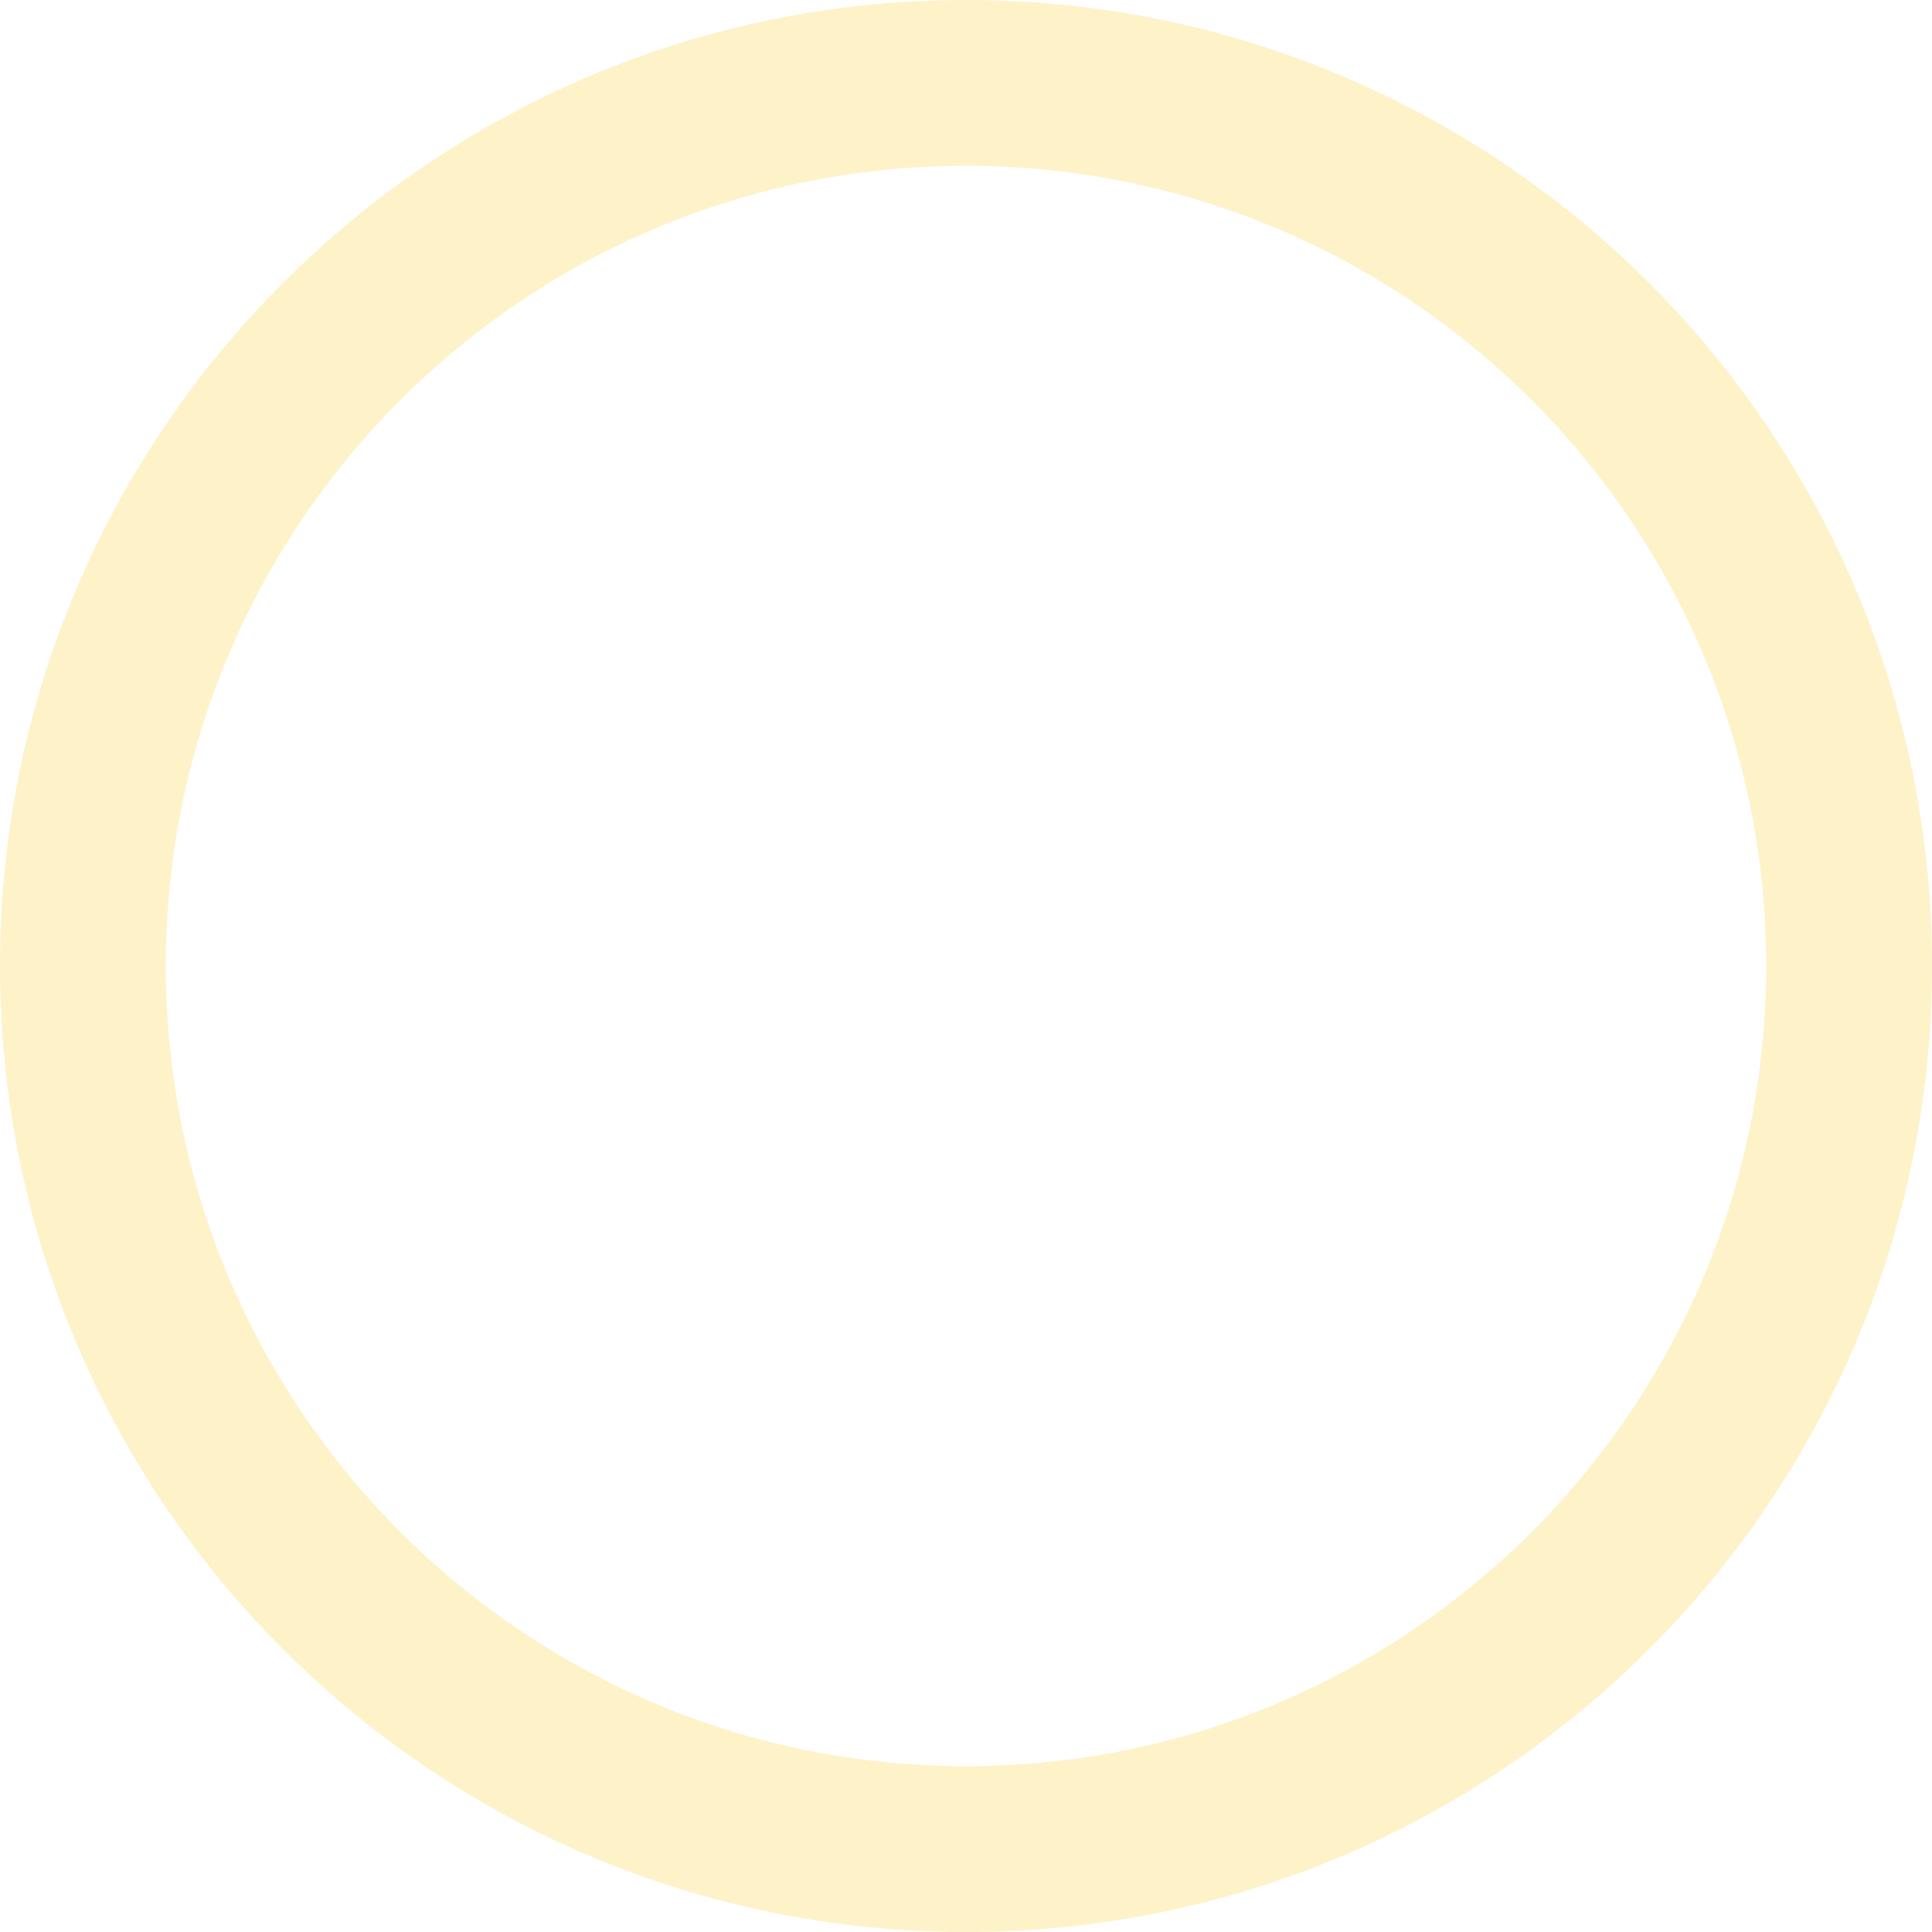
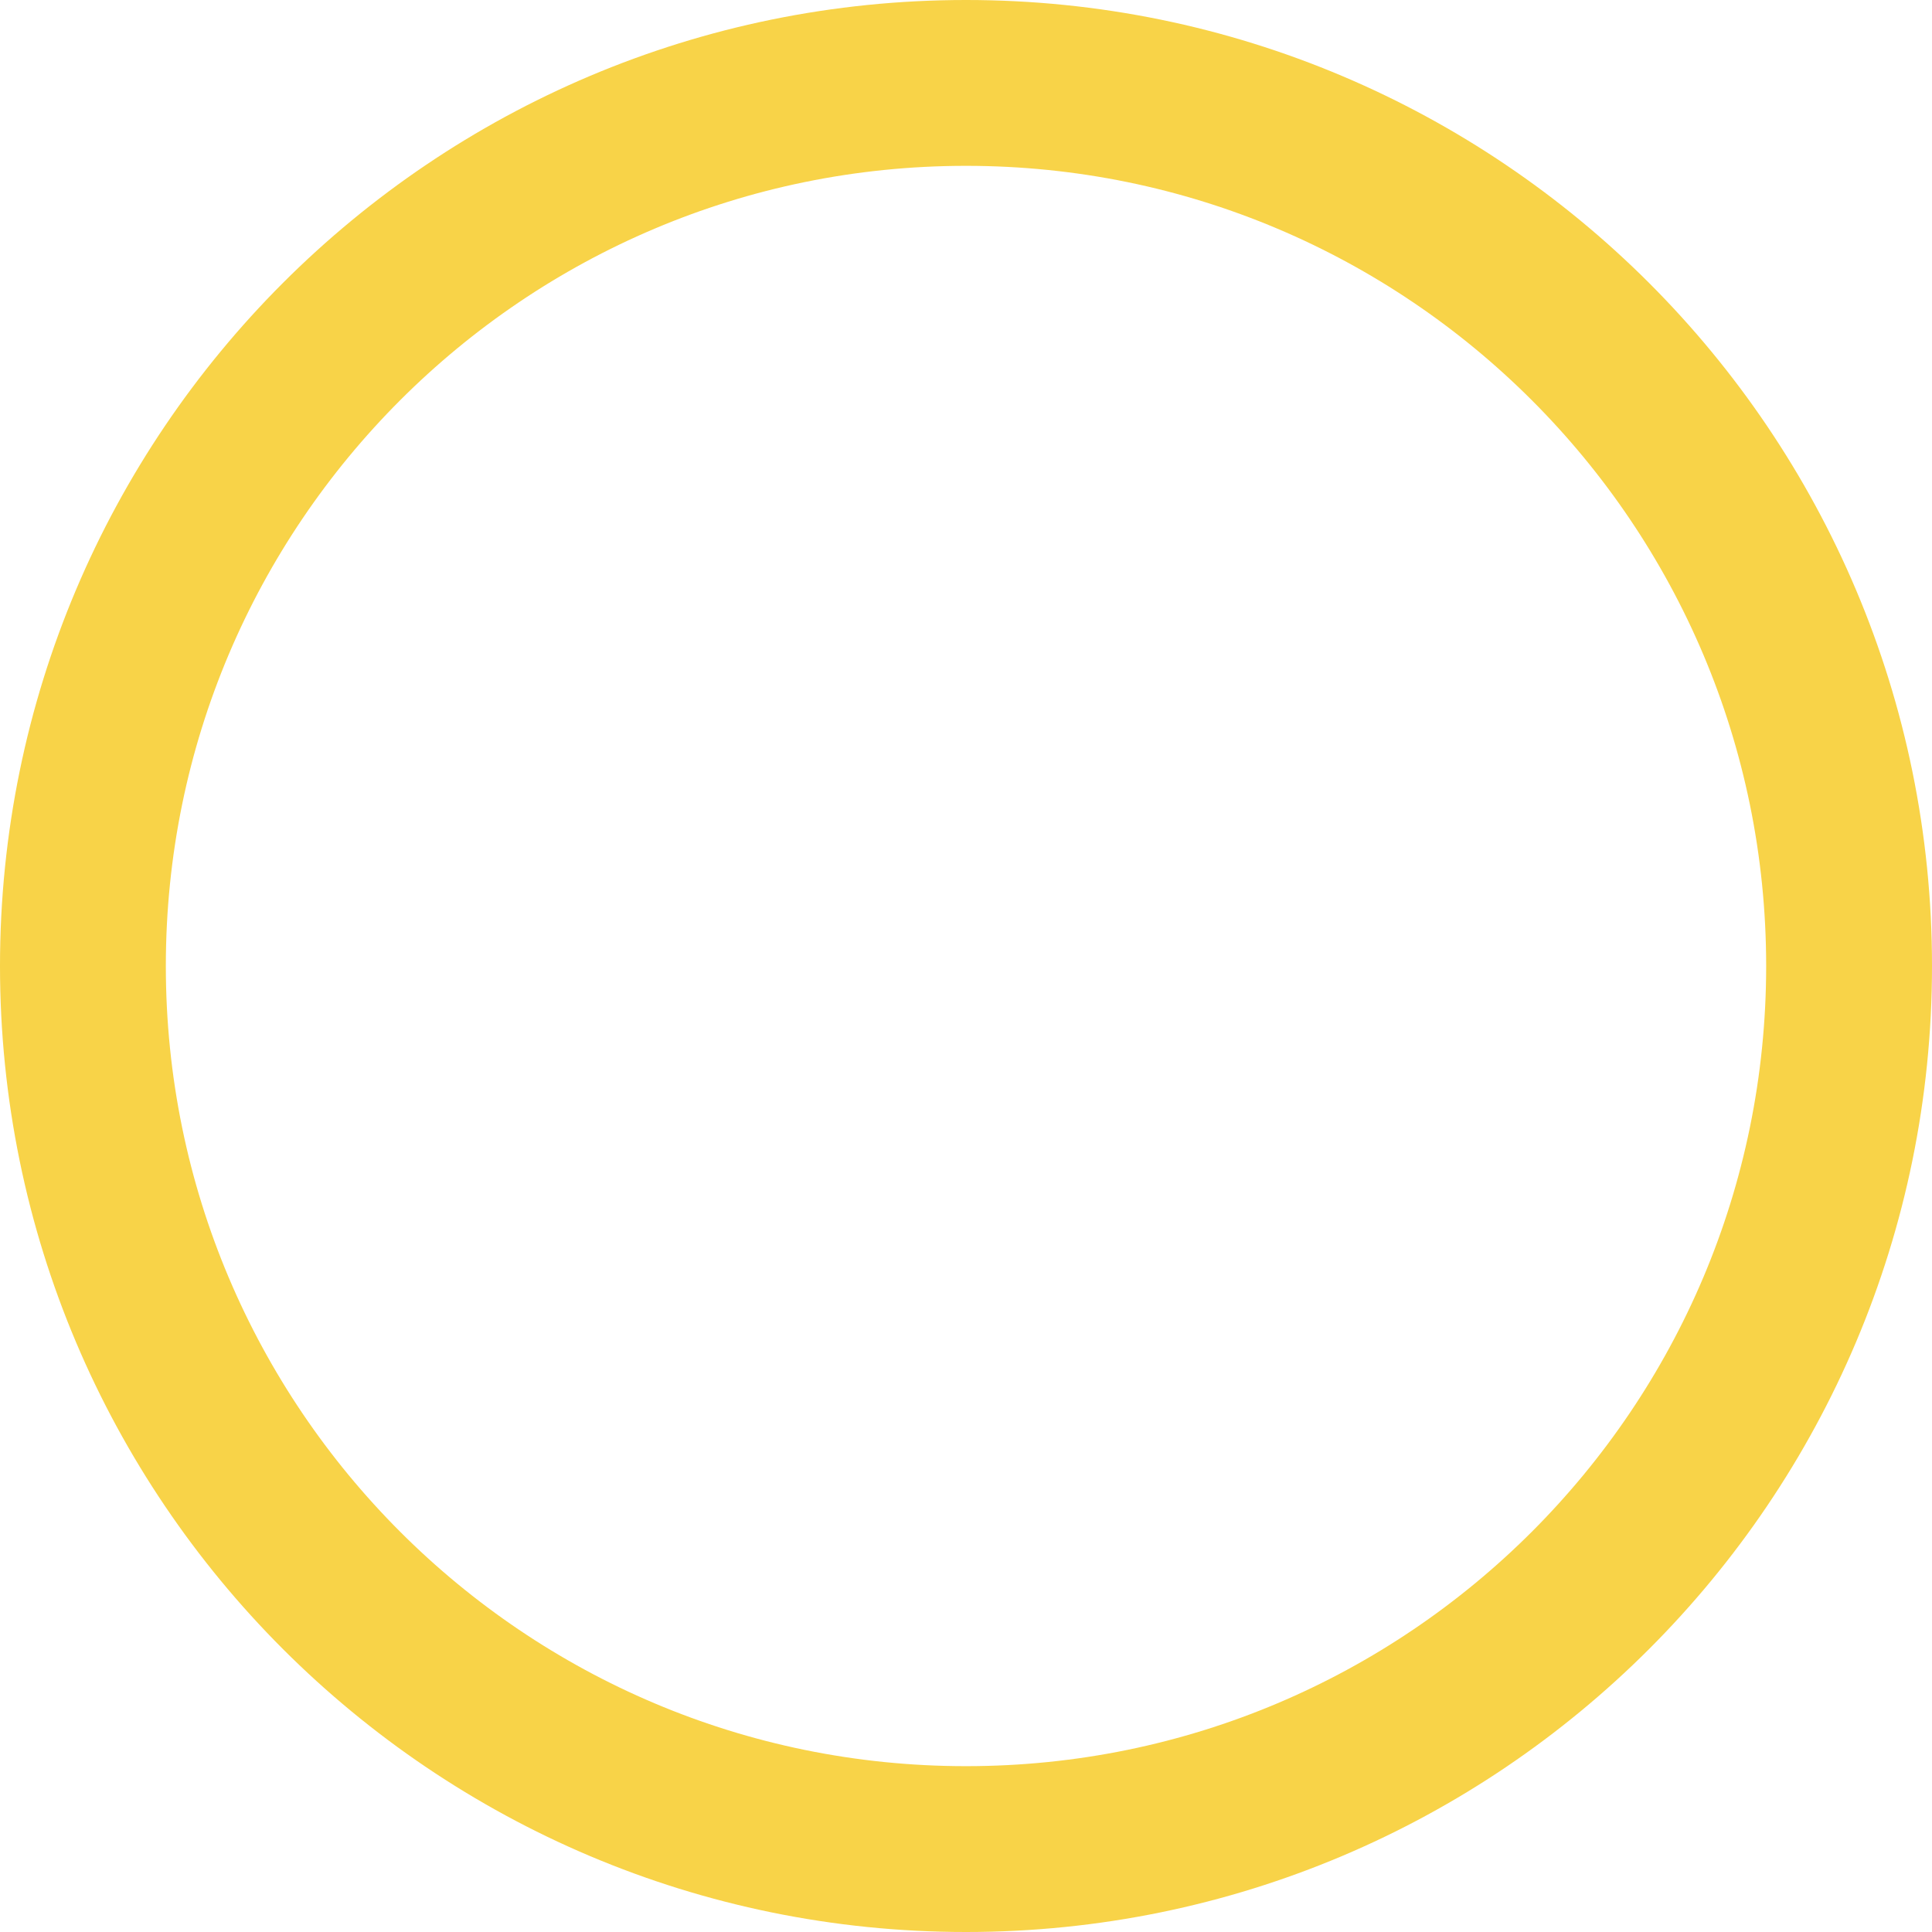
<svg xmlns="http://www.w3.org/2000/svg" width="233" height="233" viewBox="0 0 233 233" fill="none">
-   <circle cx="116.5" cy="116.5" r="106.5" stroke="#FDF2C8" stroke-width="20" />
+   <circle cx="116.5" cy="116.5" r="106.5" stroke="#F8D348" stroke-width="20" />
</svg>
